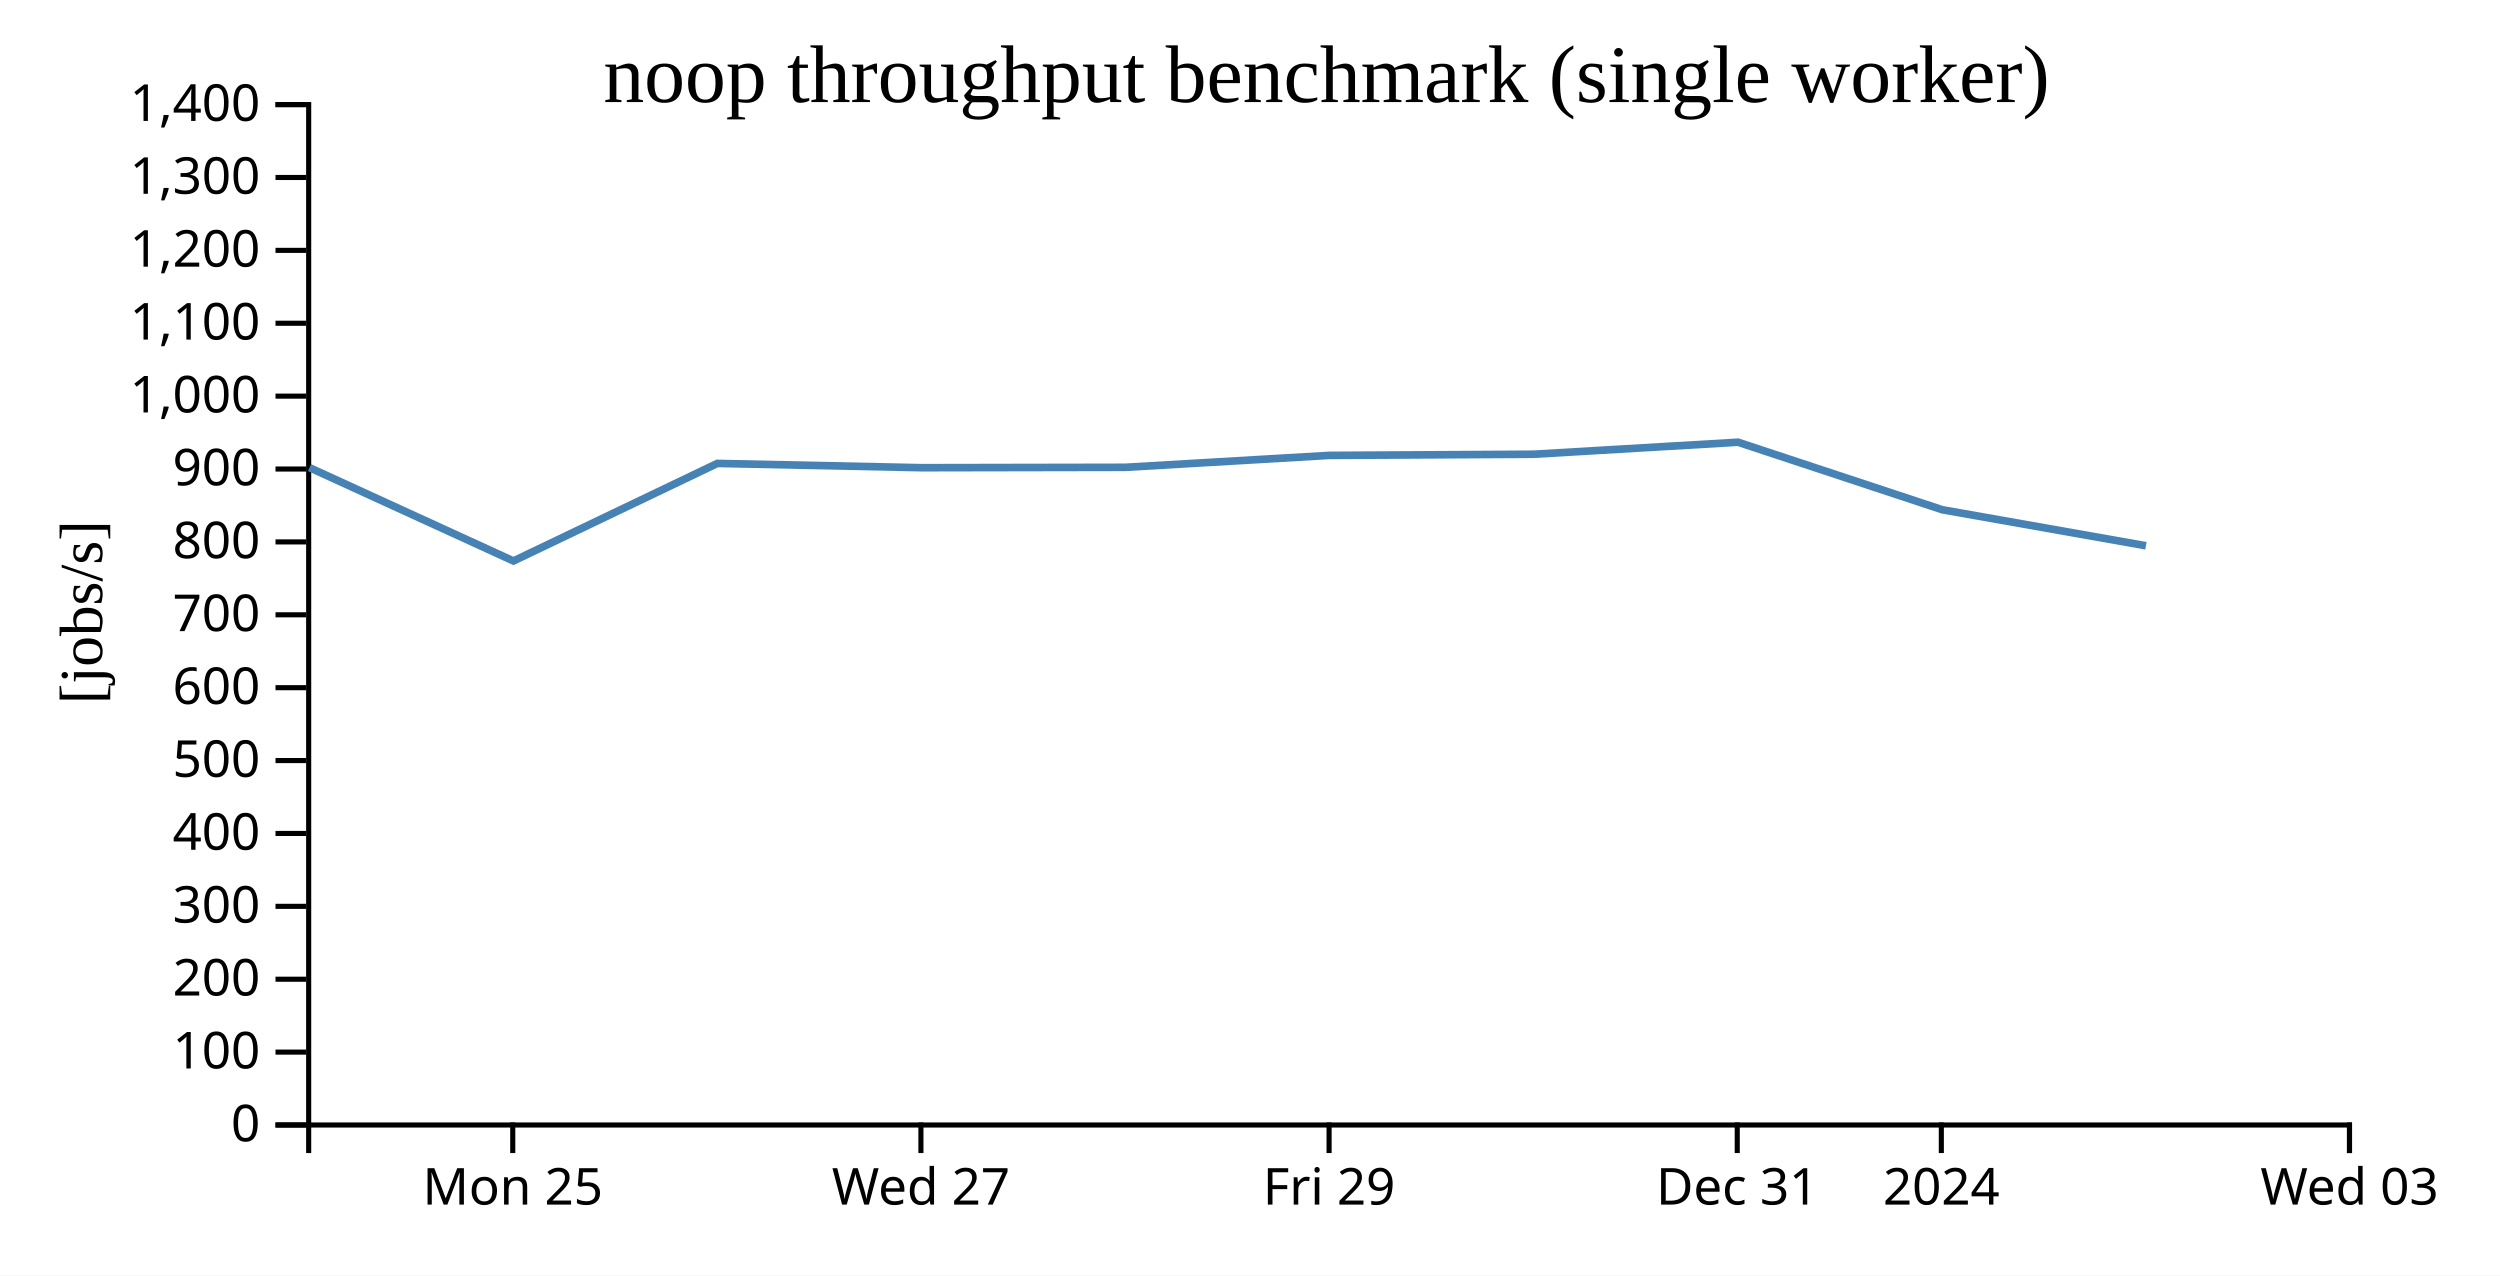
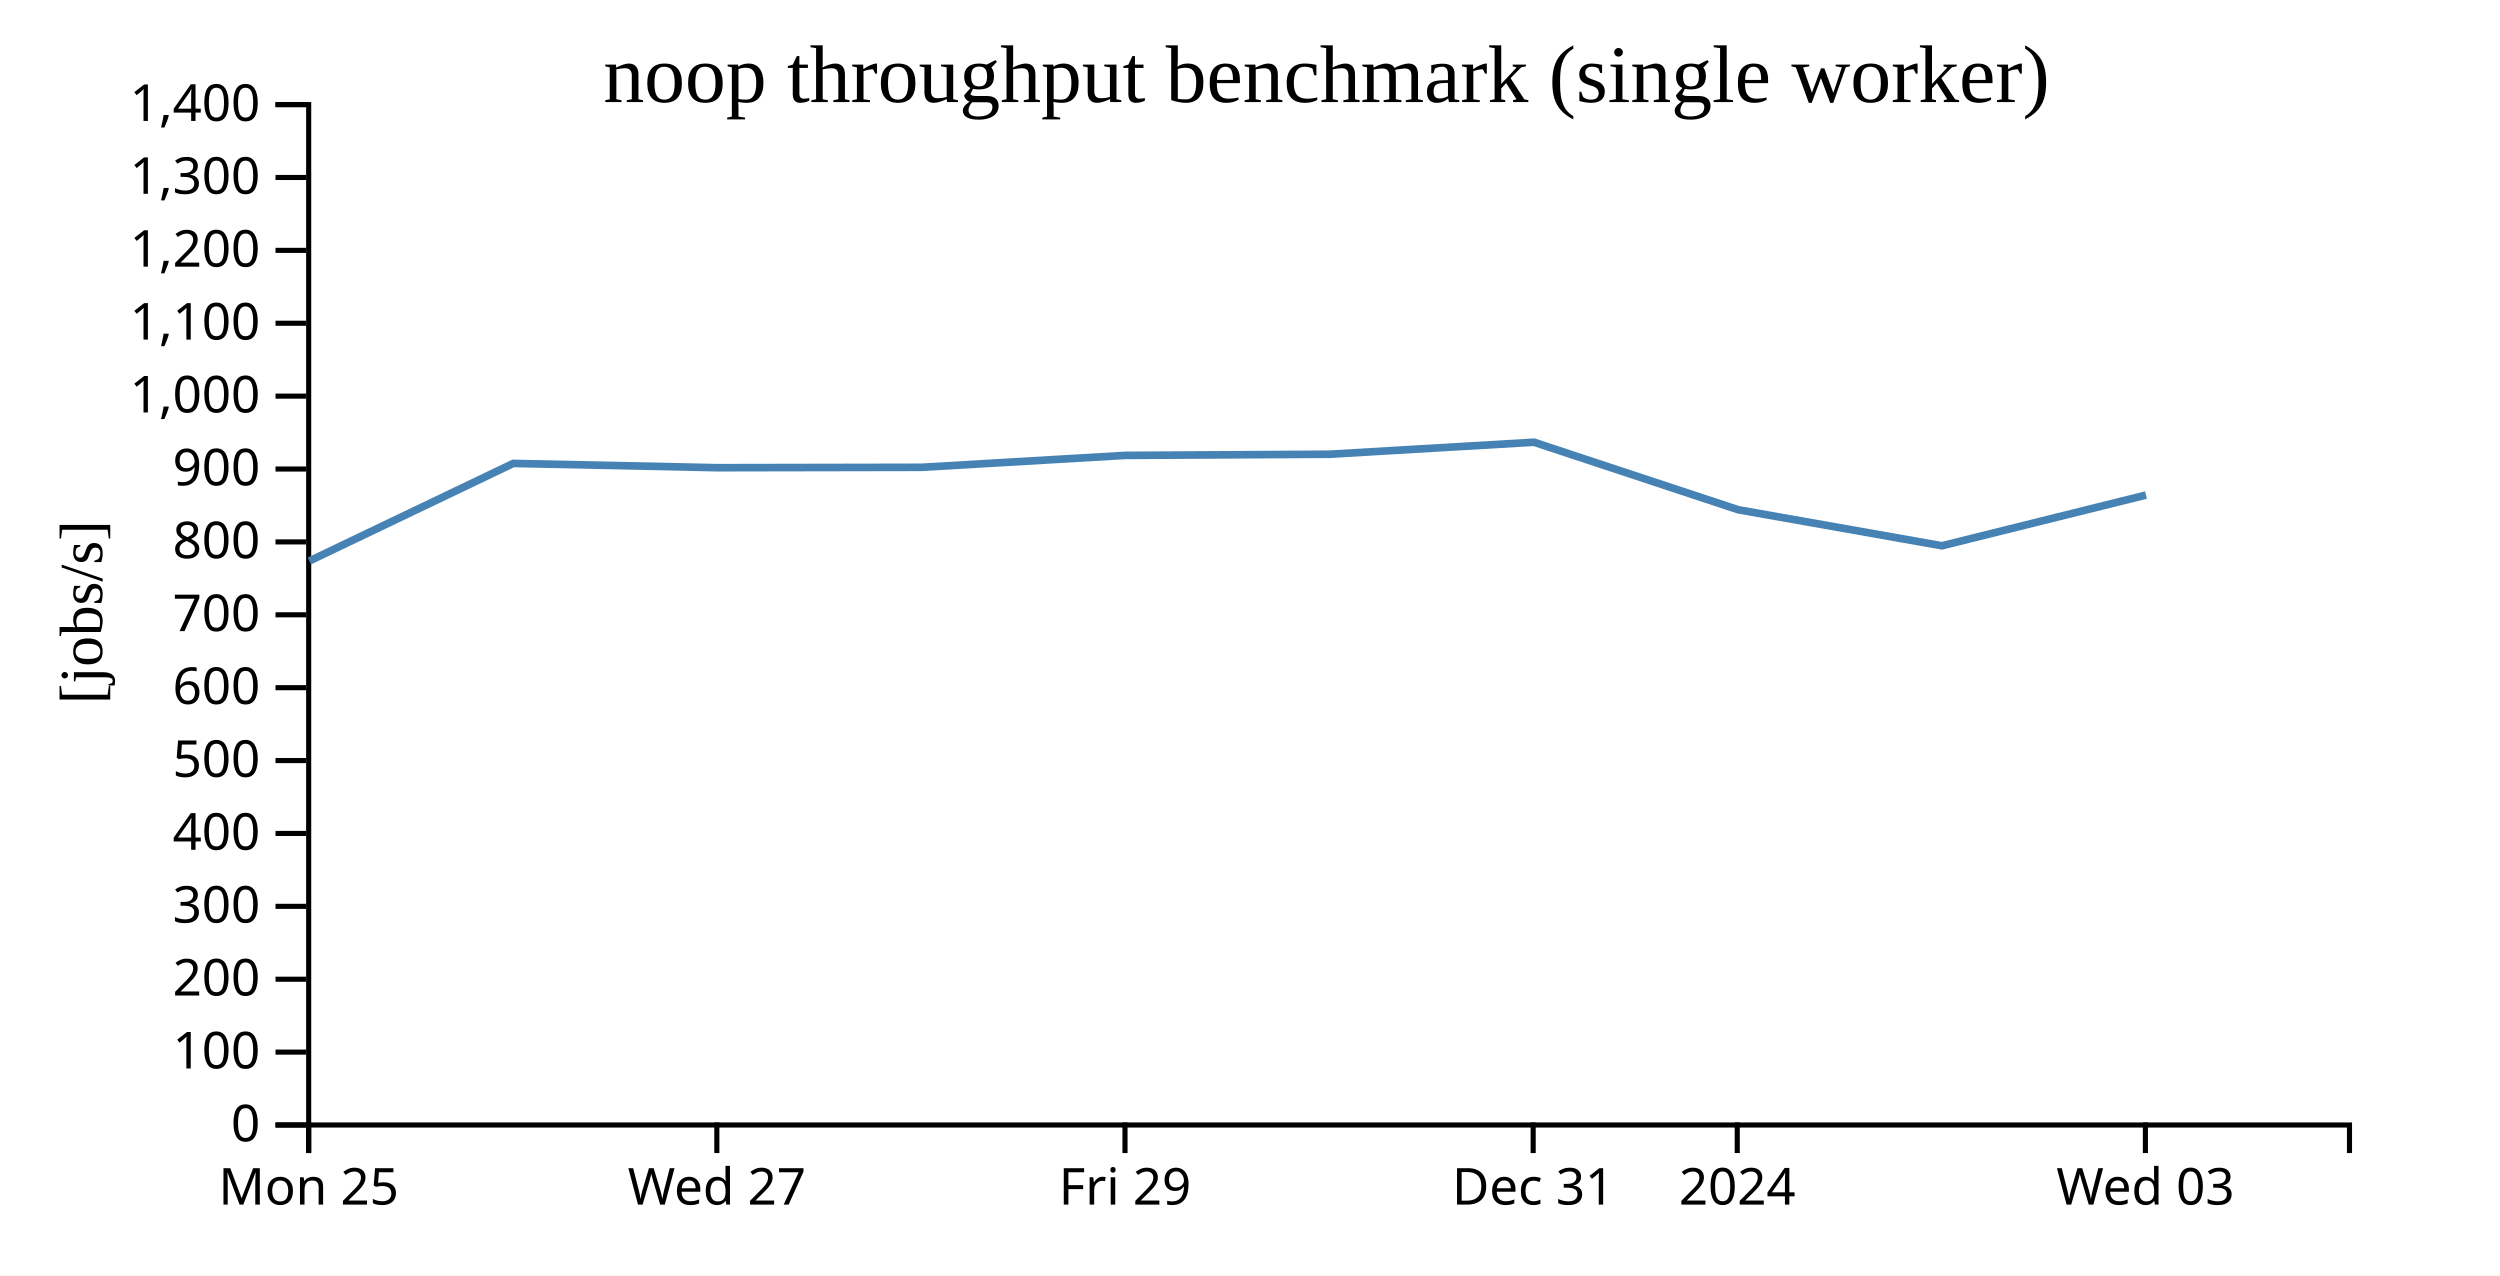
<svg xmlns="http://www.w3.org/2000/svg" width="490" height="250">
  <rect width="100%" height="100%" fill="white" />
  <g transform="translate(60,20)">
    <g transform="translate(0,200)" fill="none" font-size="10" font-family="sans-serif" text-anchor="middle">
      <path class="domain" stroke="currentColor" d="M0.5,6V0.5H400.5V6" />
-       <g class="tick" opacity="1" transform="translate(40.5,0)">
+       <g class="tick" opacity="1" transform="translate(0.5,0)">
        <line stroke="currentColor" y2="6" />
        <text fill="currentColor" y="9" dy="0.71em">Mon 25</text>
      </g>
-       <g class="tick" opacity="1" transform="translate(120.5,0)">
+       <g class="tick" opacity="1" transform="translate(80.5,0)">
        <line stroke="currentColor" y2="6" />
        <text fill="currentColor" y="9" dy="0.71em">Wed 27</text>
      </g>
-       <g class="tick" opacity="1" transform="translate(200.5,0)">
+       <g class="tick" opacity="1" transform="translate(160.5,0)">
        <line stroke="currentColor" y2="6" />
        <text fill="currentColor" y="9" dy="0.71em">Fri 29</text>
      </g>
-       <g class="tick" opacity="1" transform="translate(280.5,0)">
+       <g class="tick" opacity="1" transform="translate(240.5,0)">
        <line stroke="currentColor" y2="6" />
        <text fill="currentColor" y="9" dy="0.71em">Dec 31</text>
      </g>
-       <g class="tick" opacity="1" transform="translate(320.5,0)">
+       <g class="tick" opacity="1" transform="translate(280.5,0)">
        <line stroke="currentColor" y2="6" />
        <text fill="currentColor" y="9" dy="0.71em">2024</text>
      </g>
-       <g class="tick" opacity="1" transform="translate(400.5,0)">
+       <g class="tick" opacity="1" transform="translate(360.5,0)">
        <line stroke="currentColor" y2="6" />
        <text fill="currentColor" y="9" dy="0.71em">Wed 03</text>
      </g>
    </g>
    <g fill="none" font-size="10" font-family="sans-serif" text-anchor="end">
      <path class="domain" stroke="currentColor" d="M-6,200.5H0.5V0.5H-6" />
      <g class="tick" opacity="1" transform="translate(0,200.5)">
        <line stroke="currentColor" x2="-6" />
        <text fill="currentColor" x="-9" dy="0.32em">0</text>
      </g>
      <g class="tick" opacity="1" transform="translate(0,186.2143)">
        <line stroke="currentColor" x2="-6" />
        <text fill="currentColor" x="-9" dy="0.32em">100</text>
      </g>
      <g class="tick" opacity="1" transform="translate(0,171.9286)">
        <line stroke="currentColor" x2="-6" />
        <text fill="currentColor" x="-9" dy="0.32em">200</text>
      </g>
      <g class="tick" opacity="1" transform="translate(0,157.6429)">
        <line stroke="currentColor" x2="-6" />
        <text fill="currentColor" x="-9" dy="0.32em">300</text>
      </g>
      <g class="tick" opacity="1" transform="translate(0,143.3571)">
        <line stroke="currentColor" x2="-6" />
        <text fill="currentColor" x="-9" dy="0.32em">400</text>
      </g>
      <g class="tick" opacity="1" transform="translate(0,129.0714)">
        <line stroke="currentColor" x2="-6" />
        <text fill="currentColor" x="-9" dy="0.32em">500</text>
      </g>
      <g class="tick" opacity="1" transform="translate(0,114.7857)">
        <line stroke="currentColor" x2="-6" />
        <text fill="currentColor" x="-9" dy="0.32em">600</text>
      </g>
      <g class="tick" opacity="1" transform="translate(0,100.5)">
        <line stroke="currentColor" x2="-6" />
        <text fill="currentColor" x="-9" dy="0.32em">700</text>
      </g>
      <g class="tick" opacity="1" transform="translate(0,86.21429)">
        <line stroke="currentColor" x2="-6" />
        <text fill="currentColor" x="-9" dy="0.32em">800</text>
      </g>
      <g class="tick" opacity="1" transform="translate(0,71.92857)">
        <line stroke="currentColor" x2="-6" />
        <text fill="currentColor" x="-9" dy="0.32em">900</text>
      </g>
      <g class="tick" opacity="1" transform="translate(0,57.64286)">
        <line stroke="currentColor" x2="-6" />
        <text fill="currentColor" x="-9" dy="0.32em">1,000</text>
      </g>
      <g class="tick" opacity="1" transform="translate(0,43.35714)">
        <line stroke="currentColor" x2="-6" />
        <text fill="currentColor" x="-9" dy="0.32em">1,100</text>
      </g>
      <g class="tick" opacity="1" transform="translate(0,29.07143)">
        <line stroke="currentColor" x2="-6" />
        <text fill="currentColor" x="-9" dy="0.32em">1,200</text>
      </g>
      <g class="tick" opacity="1" transform="translate(0,14.78571)">
        <line stroke="currentColor" x2="-6" />
        <text fill="currentColor" x="-9" dy="0.32em">1,300</text>
      </g>
      <g class="tick" opacity="1" transform="translate(0,0.5)">
        <line stroke="currentColor" x2="-6" />
        <text fill="currentColor" x="-9" dy="0.32em">1,400</text>
      </g>
    </g>
    <text text-anchor="middle" style="font-size: 12px" transform="rotate(-90)" y="-40" x="-100">[jobs/s]</text>
    <text text-anchor="middle" style="font-size: 16px" y="0" x="200">noop throughput benchmark (single worker)</text>
-     <path fill="none" stroke="steelblue" stroke-width="1.5" d="M0.66,71.654L40.632,89.949L80.597,70.831L120.594,71.67L160.605,71.593L200.511,69.258L240.593,69.031L280.663,66.676L320.686,79.912L360.608,86.971" />
+     <path fill="none" stroke="steelblue" stroke-width="1.5" d="M0.632,89.949L40.597,70.831L80.594,71.67L120.605,71.593L160.511,69.258L200.593,69.031L240.663,66.676L280.686,79.912L320.608,86.971L360.614,77.031" />
  </g>
</svg>
